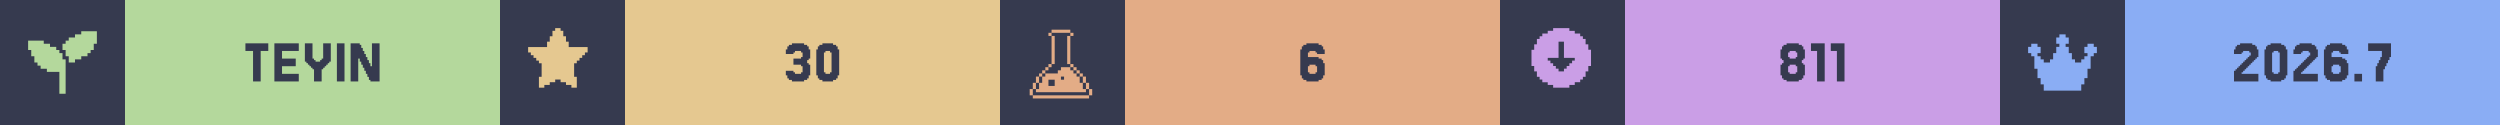
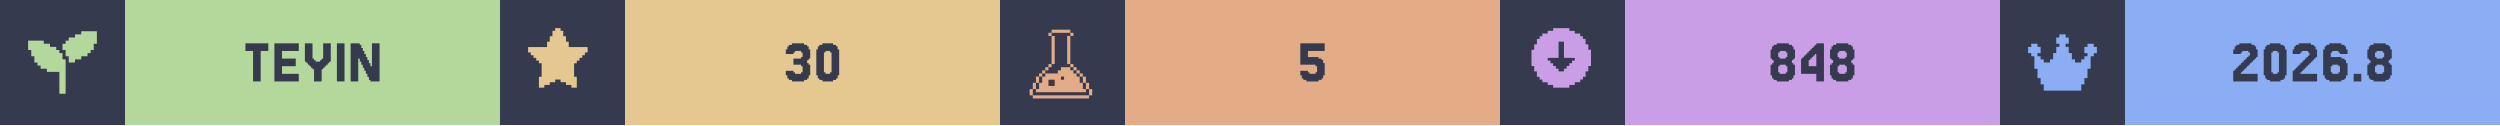
<svg xmlns="http://www.w3.org/2000/svg" width="1200" viewBox="0 0 200 10">
  <g>
    <rect width="200" height="10" fill="#363a4f" />
    <g class="badge" transform="translate(0 0)">
      <path transform="translate(2 2) scale(0.25)" fill="#b4d89c" d="M 18 2 L 18 3 L 16 3 L 16 4 L 14 4 L 14 5 L 13 5 L 13 6 L 12 6 L 12 8 L 13 8 L 13 10 L 14 10 L 14 12 L 16 12 L 16 11 L 18 11 L 18 10 L 20 10 L 20 9 L 21 9 L 21 8 L 22 8 L 22 6 L 23 6 L 23 2 L 18 2 z M 1 5 L 1 8 L 2 8 L 2 10 L 3 10 L 3 12 L 4 12 L 4 13 L 5 13 L 5 14 L 7 14 L 7 15 L 11 15 L 11 22 L 13 22 L 13 11 L 12 11 L 12 9 L 11 9 L 11 8 L 10 8 L 10 7 L 8 7 L 8 6 L 6 6 L 6 5 L 1 5 z" />
      <rect fill="#b4d89c" width="30" height="10" x="10" y="0" />
      <path fill="#363a4f" d="M21.463 3.467V4.077H20.854V6.516H20.244V4.077H19.634V3.467Z M23.902 5.907V6.516H21.951V3.467H23.902V4.077H22.561V4.687H23.659V5.297H22.561V5.907Z M25.122 5.541H25V5.419H24.878V5.297H24.756V5.175H24.634V5.053H24.512V4.931H24.39V3.467H25V4.687H25.122V4.809H25.244V4.931H25.61V4.809H25.732V4.687H25.854V3.467H26.463V4.931H26.341V5.053H26.22V5.175H26.098V5.297H25.976V5.419H25.854V5.541H25.732V6.516H25.122Z M27.561 3.467V6.516H26.951V3.467Z M29.756 5.297V3.467H30.366V6.516H29.634V6.394H29.512V6.15H29.39V5.907H29.268V5.663H29.146V5.419H29.024V5.175H28.902V4.931H28.78V4.687H28.659V6.516H28.049V3.467H28.78V3.589H28.902V3.833H29.024V4.077H29.146V4.321H29.268V4.565H29.39V4.809H29.512V5.053H29.634V5.297Z" />
    </g>
    <g class="badge" transform="translate(40 0)">
      <path transform="" fill="#e5c890" d="M5.929 6.145h.216v.866h-.433v-.217H5.28v-.216h-.432v-.216h-.433v.216H3.98v.216h-.433v.217h-.433v-.866h.217V5.063h-.217v-.216H2.9V4.63h-.217v-.216h-.216v-.217H2.25v-.432h1.515v-.433h.216v-.433h.216v-.433h.217V2.25h.433v.216h.216v.433h.216v.433h.217v.433H7.01v.432h-.217v.217h-.216v.216h-.216v.217h-.217v.216H5.93z" />
      <rect fill="#e5c890" width="30" height="10" x="10" y="0" />
      <path fill="#363a4f" d="M23.476 5.663V5.785H23.598V5.907H24.085V5.785H24.207V5.297H24.085V5.175H23.476V4.687H24.085V4.565H24.207V4.199H24.085V4.077H23.598V4.199H23.476V4.321H22.866V3.955H22.988V3.711H23.11V3.589H23.354V3.467H24.329V3.589H24.573V3.711H24.695V3.955H24.817V4.687H24.695V4.809H24.573V5.053H24.695V5.175H24.817V6.029H24.695V6.272H24.573V6.394H24.329V6.516H23.354V6.394H23.11V6.272H22.988V6.029H22.866V5.663Z M27.012 6.029V6.272H26.89V6.394H26.646V6.516H25.793V6.394H25.549V6.272H25.427V6.029H25.305V3.955H25.427V3.711H25.549V3.589H25.793V3.467H26.646V3.589H26.89V3.711H27.012V3.955H27.134V6.029ZM26.037 5.785V5.907H26.402V5.785H26.524V4.199H26.402V4.077H26.037V4.199H25.915V5.785Z" />
    </g>
    <g class="badge" transform="translate(80 0)">
      <path transform="translate(2 2) scale(0.25)" fill="#e3ac86" d="M 8.502 1.5 L 8.502 2.5 L 14.504 2.5 L 14.504 1.5 L 8.502 1.5 z M 14.504 2.5 L 14.504 3.5 L 15.504 3.5 L 15.504 2.5 L 14.504 2.5 z M 14.504 3.5 L 13.502 3.5 L 13.502 12.502 L 14.504 12.502 L 14.504 3.5 z M 14.504 12.502 L 14.504 13.502 L 15.504 13.502 L 15.504 12.502 L 14.504 12.502 z M 15.504 13.502 L 15.504 14.504 L 16.504 14.504 L 16.504 15.504 L 17.504 15.504 L 17.504 16.504 L 18.504 16.504 L 18.504 15.502 L 17.504 15.502 L 17.504 14.502 L 16.504 14.502 L 16.504 13.502 L 15.504 13.502 z M 18.504 16.504 L 18.504 18.504 L 19.504 18.504 L 19.504 16.504 L 18.504 16.504 z M 19.504 18.504 L 19.504 20.504 L 20.504 20.504 L 20.504 18.504 L 19.504 18.504 z M 20.504 20.504 L 20.504 22.504 L 21.504 22.504 L 21.504 20.504 L 20.504 20.504 z M 19.504 20.504 L 18.504 20.504 L 18.504 18.504 L 17.504 18.504 L 17.504 16.504 L 16.504 16.504 L 16.504 15.504 L 15.504 15.504 L 15.504 14.504 L 14.504 14.504 L 14.504 13.502 L 11.502 13.502 L 11.502 14.504 L 10.502 14.504 L 10.502 15.504 L 6.502 15.504 L 6.502 16.504 L 5.5 16.504 L 5.5 18.504 L 4.5 18.504 L 4.5 20.504 L 3.5 20.504 L 3.5 21.504 L 19.504 21.504 L 19.504 20.504 z M 3.5 20.504 L 3.5 18.504 L 2.5 18.504 L 2.5 20.504 L 3.5 20.504 z M 2.5 20.504 L 1.5 20.504 L 1.5 22.504 L 2.5 22.504 L 2.5 20.504 z M 3.5 18.504 L 4.5 18.504 L 4.5 16.504 L 3.5 16.504 L 3.5 18.504 z M 4.5 16.504 L 5.5 16.504 L 5.5 15.504 L 6.502 15.504 L 6.502 14.504 L 7.502 14.504 L 7.502 13.502 L 6.502 13.502 L 6.502 14.502 L 5.5 14.502 L 5.5 15.502 L 4.5 15.502 L 4.5 16.504 z M 7.502 13.502 L 8.502 13.502 L 8.502 12.502 L 7.502 12.502 L 7.502 13.502 z M 8.502 12.502 L 9.502 12.502 L 9.502 3.5 L 8.502 3.5 L 8.502 12.502 z M 8.502 3.5 L 8.502 2.5 L 7.502 2.5 L 7.502 3.5 L 8.502 3.5 z M 11.502 16.504 L 12.502 16.504 L 12.502 17.504 L 11.502 17.504 L 11.502 16.504 z M 7.502 17.504 L 9.502 17.504 L 9.502 19.504 L 7.502 19.504 L 7.502 17.504 z M 2.5 22.506 L 2.5 23.506 L 20.504 23.506 L 20.504 22.506 L 2.5 22.506 z" />
      <rect fill="#e3ac86" width="30" height="10" x="10" y="0" />
-       <path fill="#363a4f" d="M24.756 5.785V5.907H25.244V5.785H25.366V5.297H25.244V5.175H24.756V5.297H24.634V5.785ZM24.634 4.565H25.488V4.687H25.732V4.809H25.854V5.053H25.976V6.029H25.854V6.272H25.732V6.394H25.488V6.516H24.512V6.394H24.268V6.272H24.146V6.029H24.024V3.955H24.146V3.711H24.268V3.589H24.512V3.467H25.488V3.589H25.732V3.711H25.854V3.955H25.976V4.321H25.366V4.199H25.244V4.077H24.756V4.199H24.634Z" />
+       <path fill="#363a4f" d="M24.634 5.663V5.785H24.756V5.907H25.244V5.785H25.366V5.297H25.244V5.175H24.024V3.467H25.976V4.077H24.634V4.565H25.488V4.687H25.732V4.809H25.854V5.053H25.976V6.029H25.854V6.272H25.732V6.394H25.488V6.516H24.512V6.394H24.268V6.272H24.146V6.029H24.024V5.663Z" />
    </g>
    <g class="badge" transform="translate(120 0)">
      <path transform="" fill="#ca9ee6" d="M5.55 6.794h.432v-.216h.433v-.216h.216v-.217h.217v-.433h.216V5.28h.217V3.981h-.217v-.433h-.216v-.433h-.217V2.9h-.216v-.217h-.433v-.216h-.433V2.25h-1.298v.216h-.433v.216h-.433V2.9h-.216v.216h-.217v.433h-.216v.433h-.217v1.298h.217v.433h.216v.433h.217v.217h.216v.216h.433v.216h.433v.217h1.298zm-1.083-1.298v-.217h-.216v-.216h-.217v-.216h-.216V4.63h.866V3.332h.432V4.63h.866v.217h-.216v.216h-.217v.216h-.216v.217h-.217v.216h-.432v-.216z" />
      <rect fill="#ca9ee6" width="30" height="10" x="10" y="0" />
-       <path fill="#363a4f" d="M23.171 4.565V4.687H23.659V4.565H23.78V4.199H23.659V4.077H23.171V4.199H23.049V4.565ZM24.268 5.053V5.175H24.39V6.029H24.268V6.272H24.146V6.394H23.902V6.516H22.927V6.394H22.683V6.272H22.561V6.029H22.439V5.175H22.561V5.053H22.683V4.809H22.561V4.687H22.439V3.955H22.561V3.711H22.683V3.589H22.927V3.467H23.902V3.589H24.146V3.711H24.268V3.955H24.39V4.687H24.268V4.809H24.146V5.053ZM23.171 5.785V5.907H23.659V5.785H23.78V5.297H23.659V5.175H23.171V5.297H23.049V5.785Z M25.976 3.467V6.516H25.366V4.077H24.878V3.467Z M27.561 3.467V6.516H26.951V4.077H26.463V3.467Z" />
+       <path fill="#363a4f" d="M22.378 4.565V4.687H22.866V4.565H22.988V4.199H22.866V4.077H22.378V4.199H22.256V4.565ZM23.476 5.053V5.175H23.598V6.029H23.476V6.272H23.354V6.394H23.11V6.516H22.134V6.394H21.89V6.272H21.768V6.029H21.646V5.175H21.768V5.053H21.89V4.809H21.768V4.687H21.646V3.955H21.768V3.711H21.89V3.589H22.134V3.467H23.11V3.589H23.354V3.711H23.476V3.955H23.598V4.687H23.476V4.809H23.354V5.053ZM22.378 5.785V5.907H22.866V5.785H22.988V5.297H22.866V5.175H22.378V5.297H22.256V5.785Z M24.695 4.199V4.077H24.817V3.955H24.939V3.833H25.061V3.711H25.183V3.589H25.305V3.467H25.915V6.516H25.305V5.907H24.085V4.687H24.207V4.565H24.329V4.443H24.451V4.321H24.573V4.199ZM24.939 4.565V4.687H24.817V4.809H24.695V5.297H25.305V4.321H25.183V4.443H25.061V4.565Z M27.134 4.565V4.687H27.622V4.565H27.744V4.199H27.622V4.077H27.134V4.199H27.012V4.565ZM28.232 5.053V5.175H28.354V6.029H28.232V6.272H28.11V6.394H27.866V6.516H26.89V6.394H26.646V6.272H26.524V6.029H26.402V5.175H26.524V5.053H26.646V4.809H26.524V4.687H26.402V3.955H26.524V3.711H26.646V3.589H26.89V3.467H27.866V3.589H28.11V3.711H28.232V3.955H28.354V4.687H28.232V4.809H28.11V5.053ZM27.134 5.785V5.907H27.622V5.785H27.744V5.297H27.622V5.175H27.134V5.297H27.012V5.785Z" />
    </g>
    <g class="badge" transform="translate(160 0)">
      <path transform="translate(2 2) scale(0.25)" fill="#8aadf4" d="M23 7v2h-1v1h-1v4h-1v3h-1v2h-1v2H6v-2H5v-2H4v-3H3v-4H2V9H1V7h1V6h2v1h1v2H4v1h1v1h1v1h2v-1h1V9h1V7h1V6h-1V4h1V3h2v1h1v2h-1v1h1v2h1v2h1v1h2v-1h1v-1h1V9h-1V7h1V6h2v1z" />
      <rect fill="#8aadf4" width="30" height="10" x="10" y="0" />
-       <path fill="#363a4f" d="M19.451 5.663V5.785H19.329V5.907H20.671V6.516H18.72V5.663H18.841V5.541H18.963V5.419H19.085V5.297H19.207V5.175H19.329V5.053H19.451V4.931H19.573V4.809H19.695V4.687H19.817V4.565H19.939V4.443H20.061V4.199H19.939V4.077H19.451V4.199H19.329V4.321H18.72V3.955H18.841V3.711H18.963V3.589H19.207V3.467H20.183V3.589H20.427V3.711H20.549V3.955H20.671V4.565H20.549V4.687H20.427V4.809H20.305V4.931H20.183V5.053H20.061V5.175H19.939V5.297H19.817V5.419H19.695V5.541H19.573V5.663Z M22.866 6.029V6.272H22.744V6.394H22.5V6.516H21.646V6.394H21.402V6.272H21.28V6.029H21.159V3.955H21.28V3.711H21.402V3.589H21.646V3.467H22.5V3.589H22.744V3.711H22.866V3.955H22.988V6.029ZM21.89 5.785V5.907H22.256V5.785H22.378V4.199H22.256V4.077H21.89V4.199H21.768V5.785Z M24.207 5.663V5.785H24.085V5.907H25.427V6.516H23.476V5.663H23.598V5.541H23.72V5.419H23.841V5.297H23.963V5.175H24.085V5.053H24.207V4.931H24.329V4.809H24.451V4.687H24.573V4.565H24.695V4.443H24.817V4.199H24.695V4.077H24.207V4.199H24.085V4.321H23.476V3.955H23.598V3.711H23.72V3.589H23.963V3.467H24.939V3.589H25.183V3.711H25.305V3.955H25.427V4.565H25.305V4.687H25.183V4.809H25.061V4.931H24.939V5.053H24.817V5.175H24.695V5.297H24.573V5.419H24.451V5.541H24.329V5.663Z M26.646 5.785V5.907H27.134V5.785H27.256V5.297H27.134V5.175H26.646V5.297H26.524V5.785ZM26.524 4.565H27.378V4.687H27.622V4.809H27.744V5.053H27.866V6.029H27.744V6.272H27.622V6.394H27.378V6.516H26.402V6.394H26.159V6.272H26.037V6.029H25.915V3.955H26.037V3.711H26.159V3.589H26.402V3.467H27.378V3.589H27.622V3.711H27.744V3.955H27.866V4.321H27.256V4.199H27.134V4.077H26.646V4.199H26.524Z M28.963 5.907V6.516H28.354V5.907Z M30.183 5.297V5.053H30.305V4.809H30.427V4.565H30.549V4.077H29.451V3.467H31.28V4.565H31.159V4.809H31.037V5.053H30.915V5.297H30.793V5.541H30.671V6.516H30.061V5.297Z" />
+       <path fill="#363a4f" d="M19.39 5.663V5.785H19.268V5.907H20.61V6.516H18.659V5.663H18.78V5.541H18.902V5.419H19.024V5.297H19.146V5.175H19.268V5.053H19.39V4.931H19.512V4.809H19.634V4.687H19.756V4.565H19.878V4.443H20V4.199H19.878V4.077H19.39V4.199H19.268V4.321H18.659V3.955H18.78V3.711H18.902V3.589H19.146V3.467H20.122V3.589H20.366V3.711H20.488V3.955H20.61V4.565H20.488V4.687H20.366V4.809H20.244V4.931H20.122V5.053H20V5.175H19.878V5.297H19.756V5.419H19.634V5.541H19.512V5.663Z M22.805 6.029V6.272H22.683V6.394H22.439V6.516H21.585V6.394H21.341V6.272H21.22V6.029H21.098V3.955H21.22V3.711H21.341V3.589H21.585V3.467H22.439V3.589H22.683V3.711H22.805V3.955H22.927V6.029ZM21.829 5.785V5.907H22.195V5.785H22.317V4.199H22.195V4.077H21.829V4.199H21.707V5.785Z M24.146 5.663V5.785H24.024V5.907H25.366V6.516H23.415V5.663H23.537V5.541H23.659V5.419H23.78V5.297H23.902V5.175H24.024V5.053H24.146V4.931H24.268V4.809H24.39V4.687H24.512V4.565H24.634V4.443H24.756V4.199H24.634V4.077H24.146V4.199H24.024V4.321H23.415V3.955H23.537V3.711H23.659V3.589H23.902V3.467H24.878V3.589H25.122V3.711H25.244V3.955H25.366V4.565H25.244V4.687H25.122V4.809H25V4.931H24.878V5.053H24.756V5.175H24.634V5.297H24.512V5.419H24.39V5.541H24.268V5.663Z M26.585 5.785V5.907H27.073V5.785H27.195V5.297H27.073V5.175H26.585V5.297H26.463V5.785ZM26.463 4.565H27.317V4.687H27.561V4.809H27.683V5.053H27.805V6.029H27.683V6.272H27.561V6.394H27.317V6.516H26.341V6.394H26.098V6.272H25.976V6.029H25.854V3.955H25.976V3.711H26.098V3.589H26.341V3.467H27.317V3.589H27.561V3.711H27.683V3.955H27.805V4.321H27.195V4.199H27.073V4.077H26.585V4.199H26.463Z M28.902 5.907V6.516H28.293V5.907Z M30.122 4.565V4.687H30.61V4.565H30.732V4.199H30.61V4.077H30.122V4.199H30V4.565ZM31.22 5.053V5.175H31.341V6.029H31.22V6.272H31.098V6.394H30.854V6.516H29.878V6.394H29.634V6.272H29.512V6.029H29.39V5.175H29.512V5.053H29.634V4.809H29.512V4.687H29.39V3.955H29.512V3.711H29.634V3.589H29.878V3.467H30.854V3.589H31.098V3.711H31.22V3.955H31.341V4.687H31.22V4.809H31.098V5.053ZM30.122 5.785V5.907H30.61V5.785H30.732V5.297H30.61V5.175H30.122V5.297H30V5.785Z" />
    </g>
  </g>
</svg>
